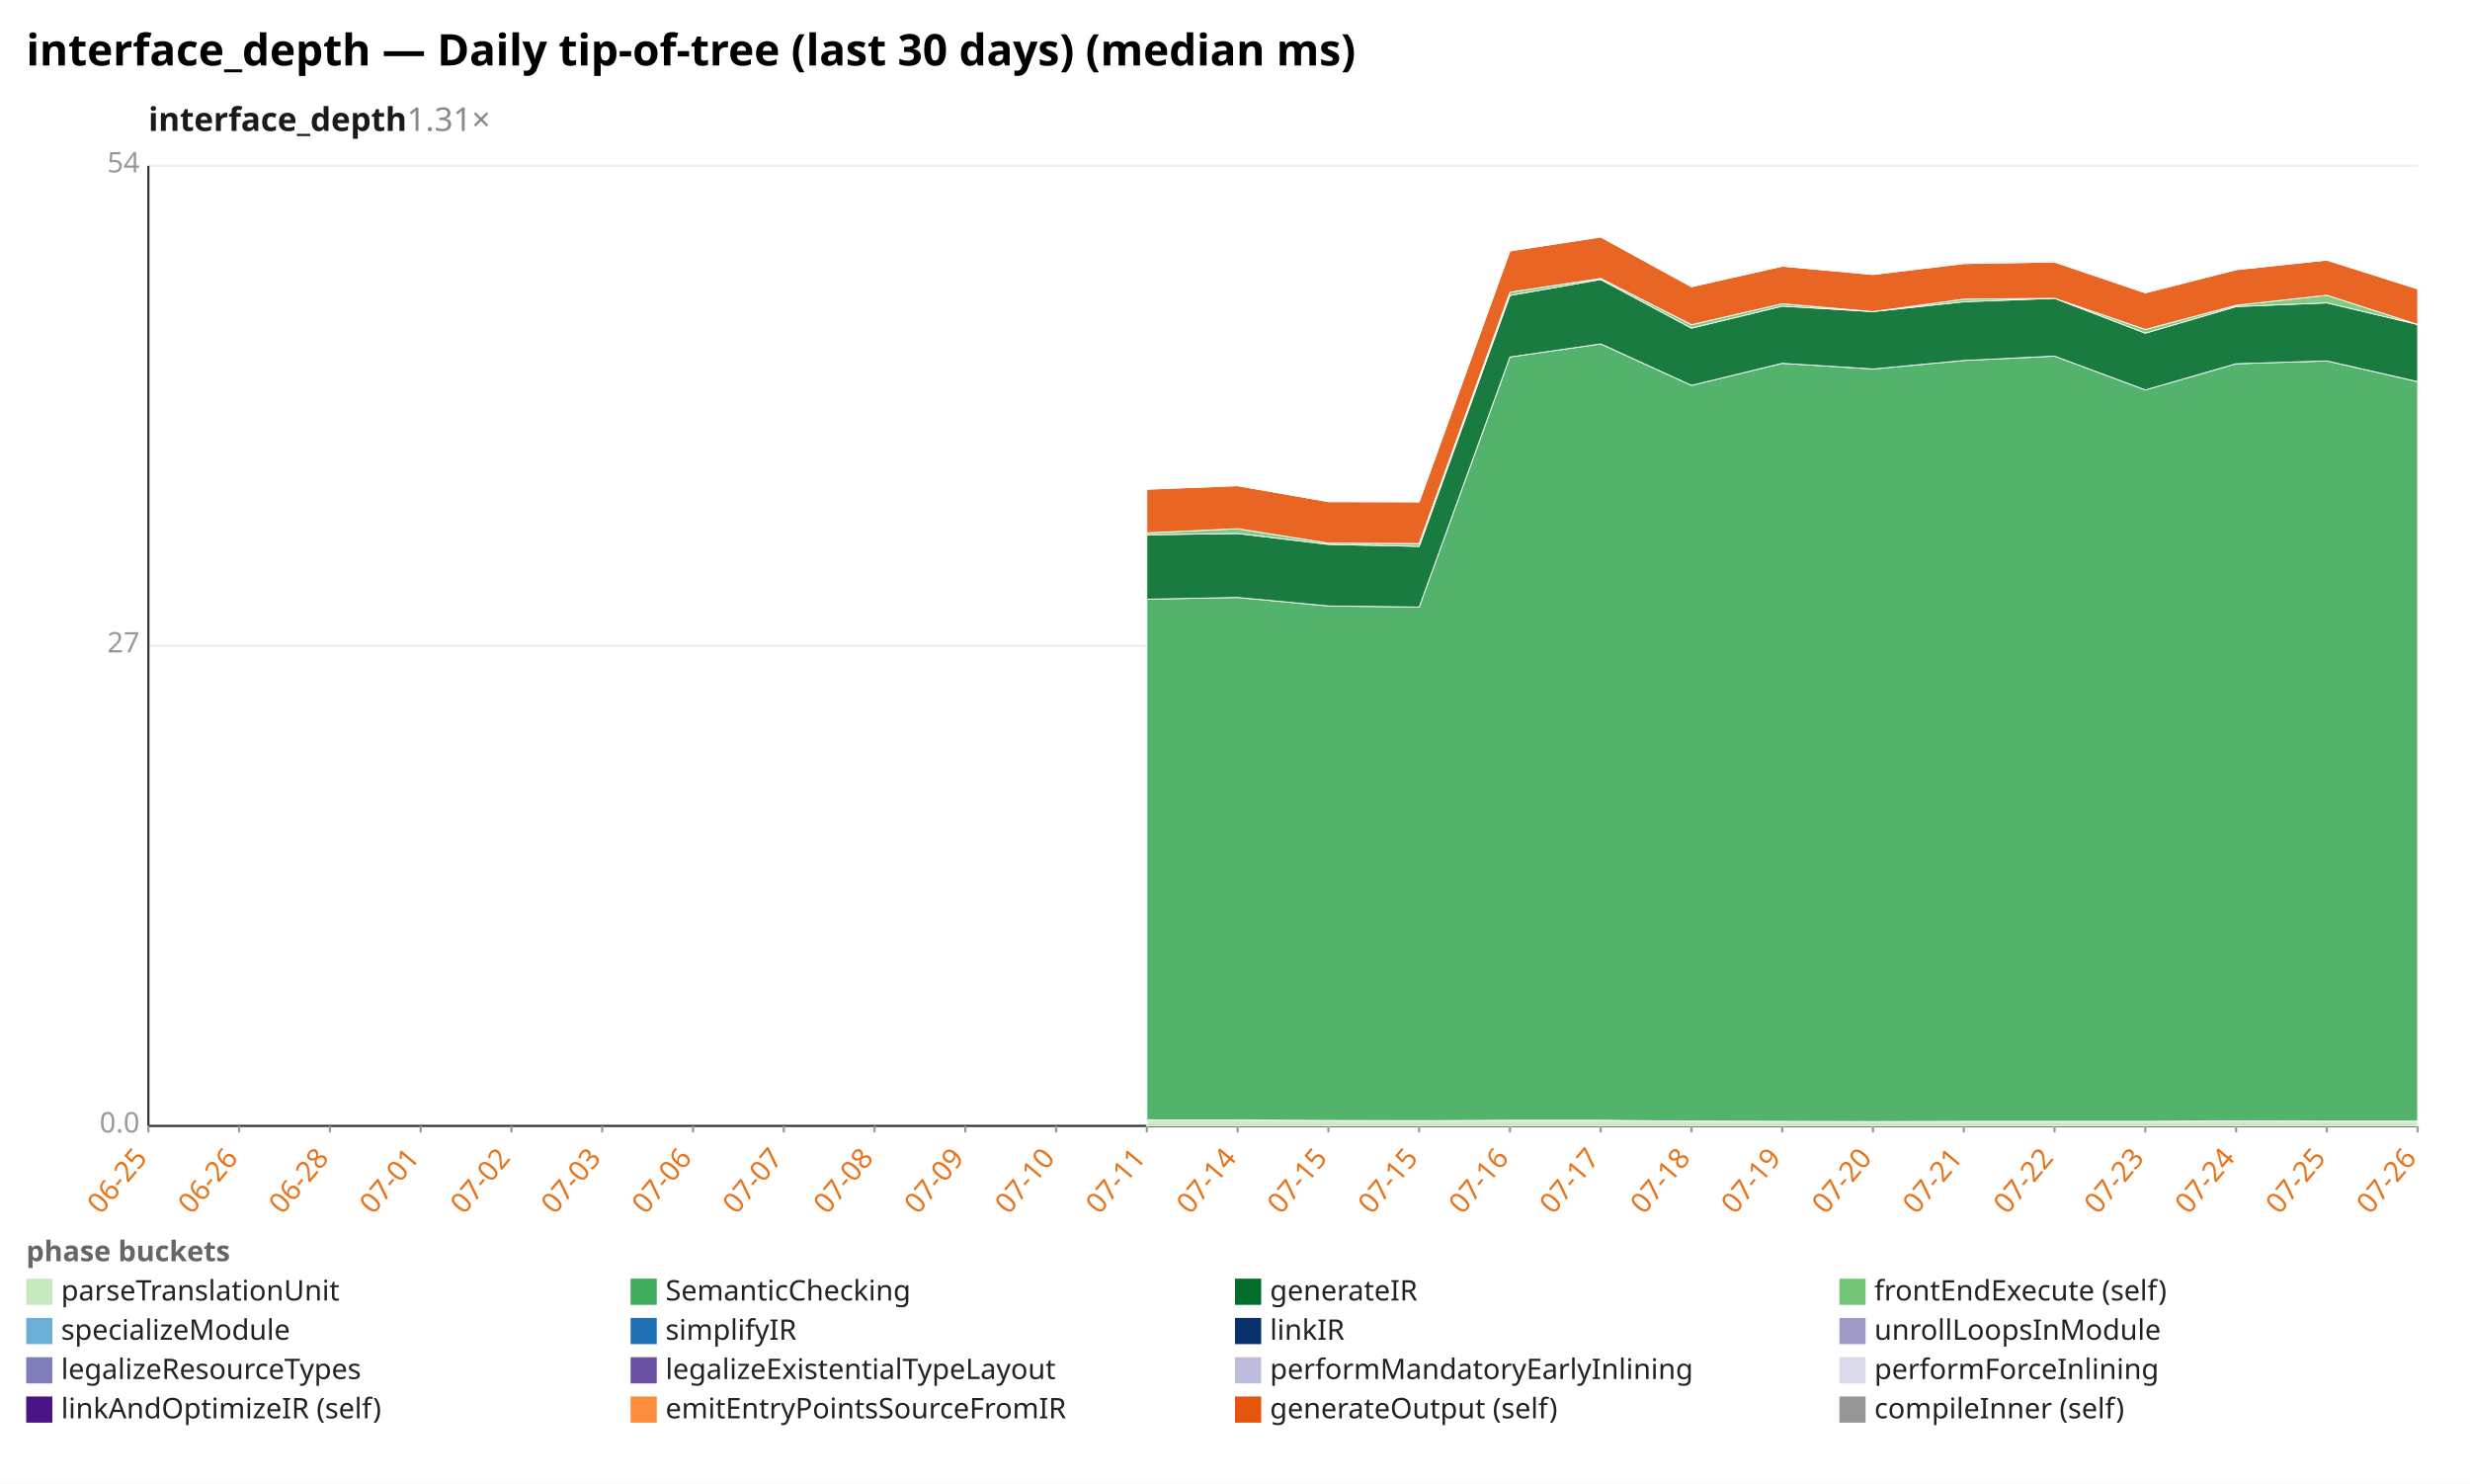
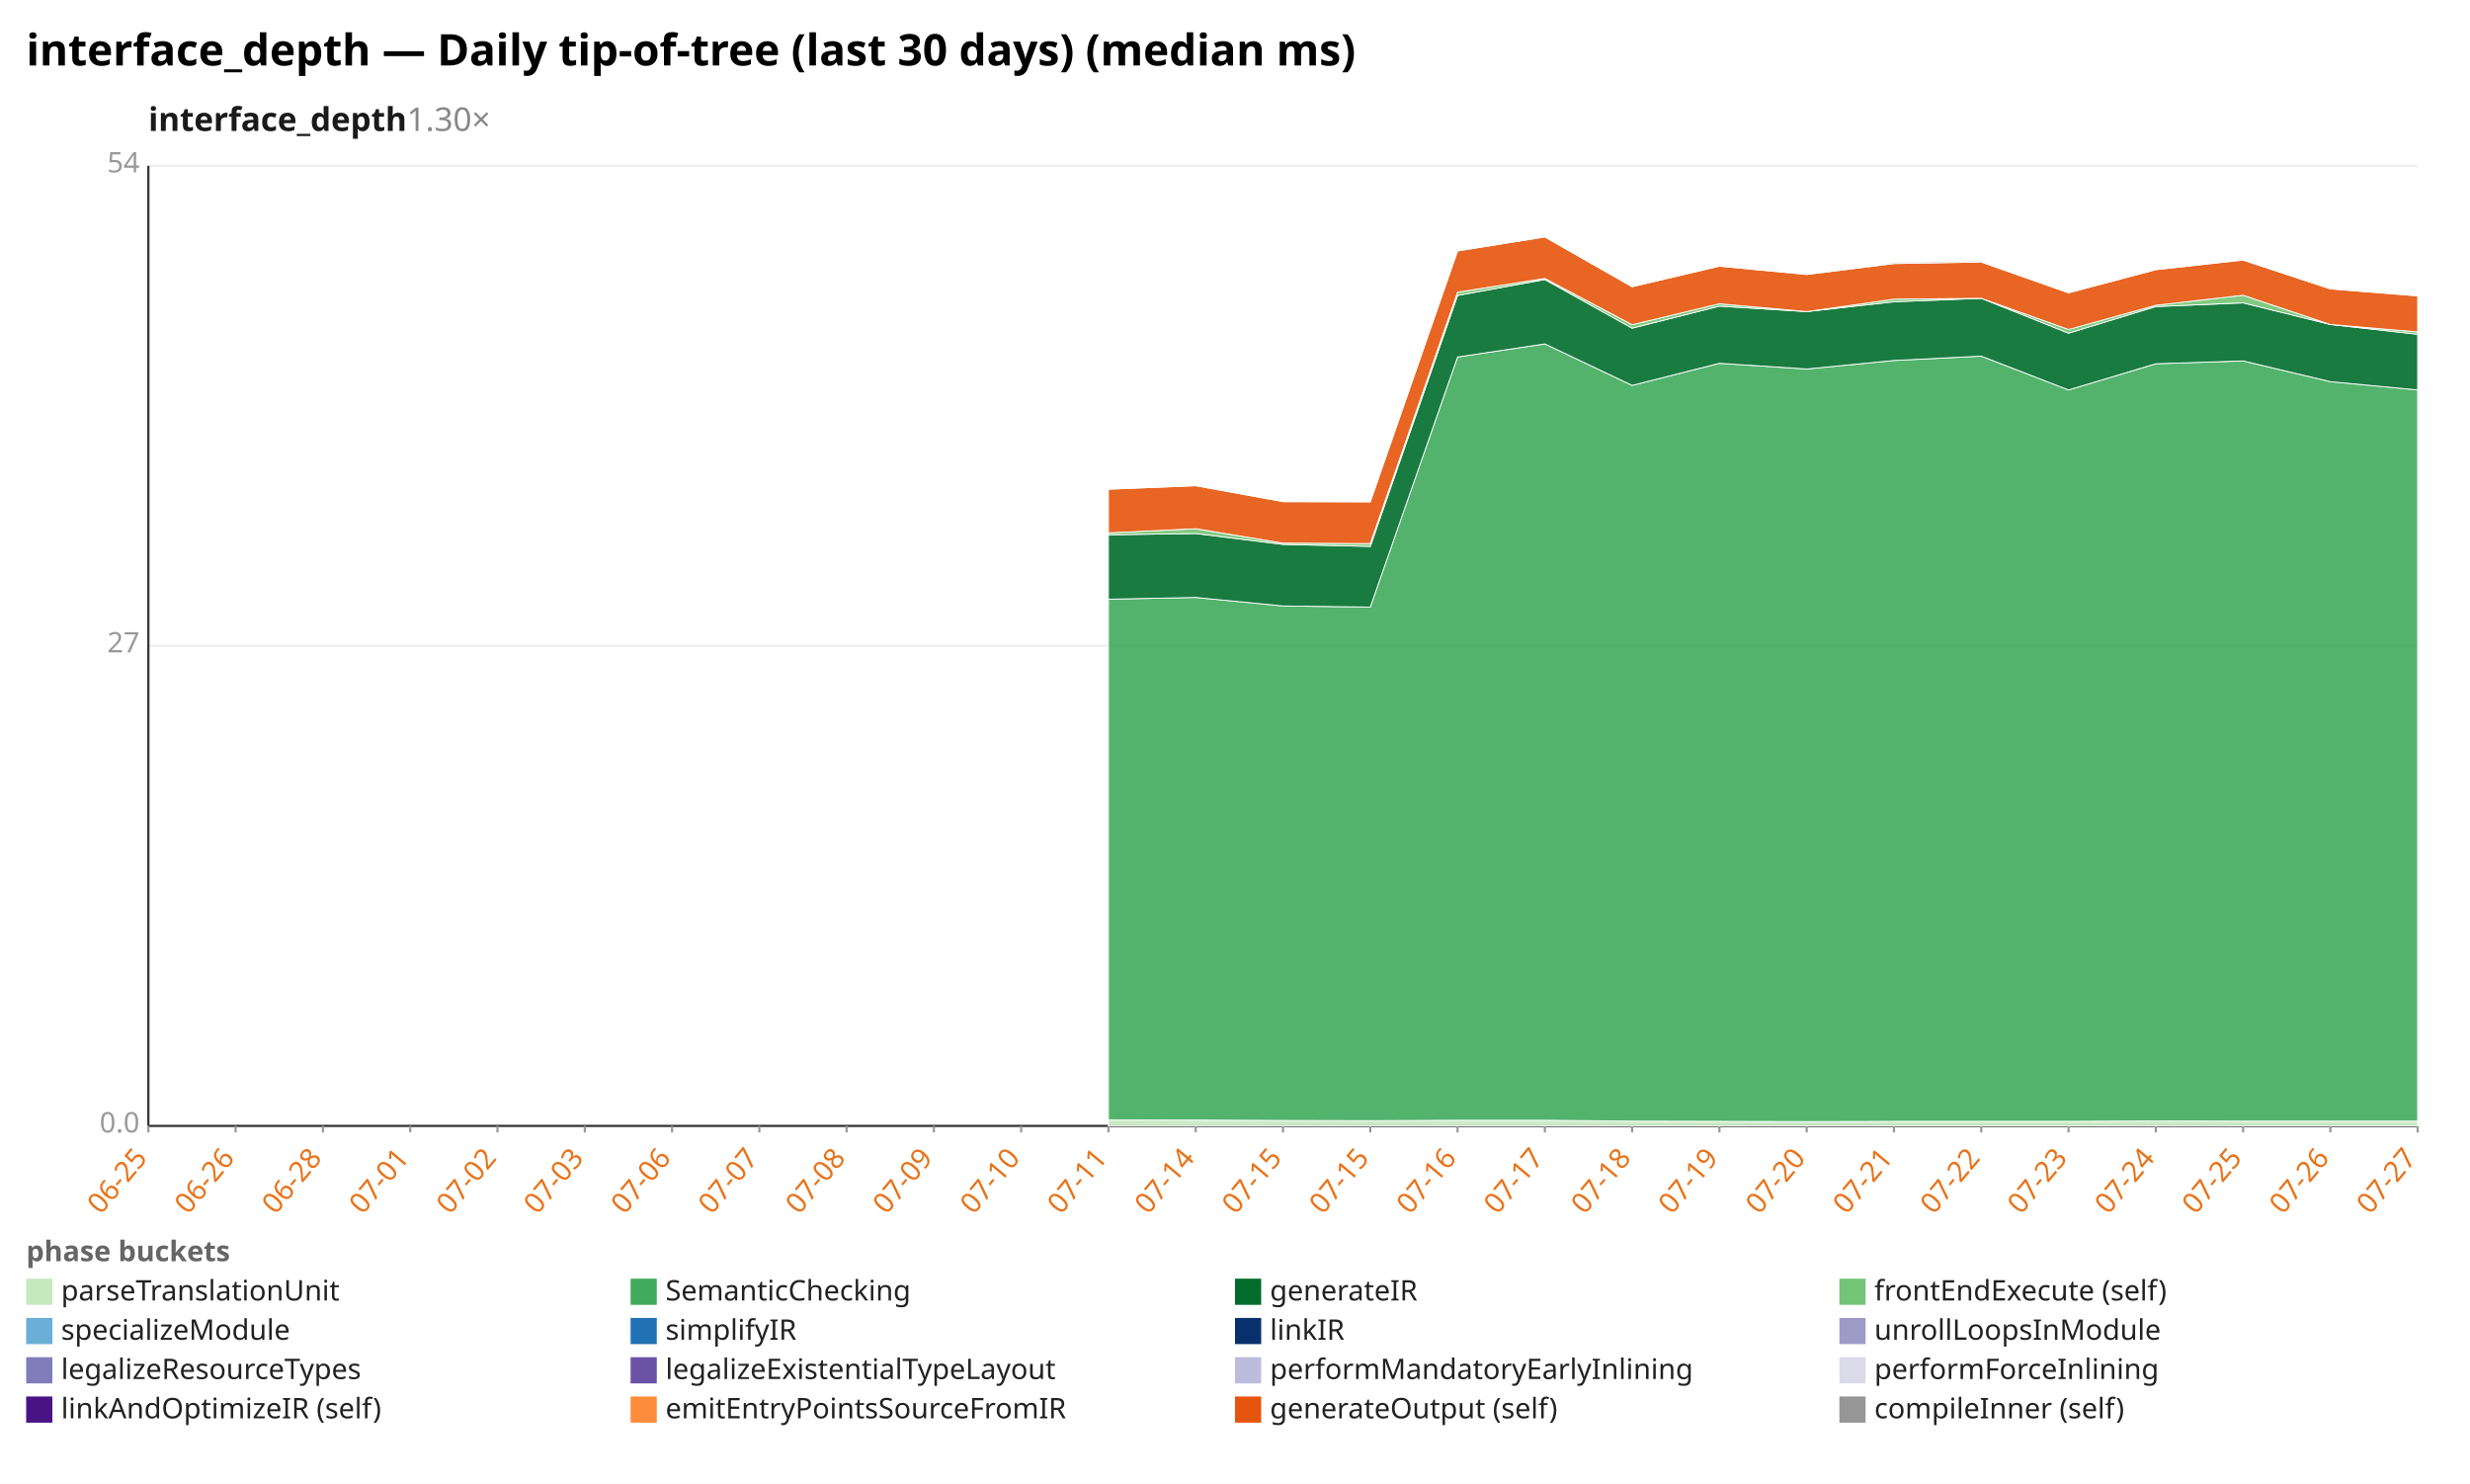
<svg xmlns="http://www.w3.org/2000/svg" width="1132" height="680" viewBox="0 0 1132 680" preserveAspectRatio="xMidYMid meet" font-family="sans-serif" font-size="13">
  <rect width="1132" height="680" fill="white" />
  <text x="12" y="30" font-size="20" font-weight="bold">interface_depth — Daily tip-of-tree (last 30 days) (median ms)</text>
-   <text x="68" y="60" font-size="15" font-weight="600" fill="#1a1a1a">interface_depth<tspan fill="#888" font-weight="400" text-decoration="none">  1.31×</tspan>
+   <text x="68" y="60" font-size="15" font-weight="600" fill="#1a1a1a">interface_depth<tspan fill="#888" font-weight="400" text-decoration="none">  1.30×</tspan>
  </text>
  <line x1="68.0" y1="516.0" x2="1108.0" y2="516.0" stroke="#eee" />
  <text x="64.0" y="519.0" text-anchor="end" fill="#999">0.0</text>
  <line x1="68.0" y1="296.0" x2="1108.0" y2="296.0" stroke="#eee" />
  <text x="64.0" y="299.0" text-anchor="end" fill="#999">27</text>
  <line x1="68.0" y1="76.0" x2="1108.0" y2="76.0" stroke="#eee" />
  <text x="64.0" y="79.0" text-anchor="end" fill="#999">54</text>
  <line x1="68.0" y1="76.0" x2="68.0" y2="516.0" stroke="#333" />
  <line x1="68.0" y1="516.0" x2="1108.0" y2="516.0" stroke="#333" />
  <line x1="68.0" y1="516.0" x2="68.0" y2="519.0" stroke="#999" />
  <text x="68.0" y="531.0" text-anchor="end" fill="#e8731a" transform="rotate(-50 68.0 531.0)">06-25</text>
-   <line x1="109.6" y1="516.0" x2="109.6" y2="519.0" stroke="#999" />
-   <text x="109.6" y="531.0" text-anchor="end" fill="#e8731a" transform="rotate(-50 109.6 531.0)">06-26</text>
-   <line x1="151.2" y1="516.0" x2="151.2" y2="519.0" stroke="#999" />
-   <text x="151.2" y="531.0" text-anchor="end" fill="#e8731a" transform="rotate(-50 151.2 531.0)">06-28</text>
-   <line x1="192.8" y1="516.0" x2="192.8" y2="519.0" stroke="#999" />
-   <text x="192.8" y="531.0" text-anchor="end" fill="#e8731a" transform="rotate(-50 192.8 531.0)">07-01</text>
-   <line x1="234.4" y1="516.0" x2="234.4" y2="519.0" stroke="#999" />
-   <text x="234.4" y="531.0" text-anchor="end" fill="#e8731a" transform="rotate(-50 234.4 531.0)">07-02</text>
-   <line x1="276.0" y1="516.0" x2="276.0" y2="519.0" stroke="#999" />
-   <text x="276.0" y="531.0" text-anchor="end" fill="#e8731a" transform="rotate(-50 276.0 531.0)">07-03</text>
-   <line x1="317.6" y1="516.0" x2="317.6" y2="519.0" stroke="#999" />
-   <text x="317.6" y="531.0" text-anchor="end" fill="#e8731a" transform="rotate(-50 317.6 531.0)">07-06</text>
-   <line x1="359.2" y1="516.0" x2="359.2" y2="519.0" stroke="#999" />
-   <text x="359.2" y="531.0" text-anchor="end" fill="#e8731a" transform="rotate(-50 359.2 531.0)">07-07</text>
-   <line x1="400.8" y1="516.0" x2="400.8" y2="519.0" stroke="#999" />
-   <text x="400.8" y="531.0" text-anchor="end" fill="#e8731a" transform="rotate(-50 400.8 531.0)">07-08</text>
-   <line x1="442.4" y1="516.0" x2="442.4" y2="519.0" stroke="#999" />
-   <text x="442.4" y="531.0" text-anchor="end" fill="#e8731a" transform="rotate(-50 442.4 531.0)">07-09</text>
-   <line x1="484.0" y1="516.0" x2="484.0" y2="519.0" stroke="#999" />
-   <text x="484.0" y="531.0" text-anchor="end" fill="#e8731a" transform="rotate(-50 484.0 531.0)">07-10</text>
-   <line x1="525.6" y1="516.0" x2="525.6" y2="519.0" stroke="#999" />
-   <text x="525.6" y="531.0" text-anchor="end" fill="#e8731a" transform="rotate(-50 525.6 531.0)">07-11</text>
-   <line x1="567.2" y1="516.0" x2="567.2" y2="519.0" stroke="#999" />
-   <text x="567.2" y="531.0" text-anchor="end" fill="#e8731a" transform="rotate(-50 567.2 531.0)">07-14</text>
-   <line x1="608.8" y1="516.0" x2="608.8" y2="519.0" stroke="#999" />
-   <text x="608.8" y="531.0" text-anchor="end" fill="#e8731a" transform="rotate(-50 608.8 531.0)">07-15</text>
-   <line x1="650.4" y1="516.0" x2="650.4" y2="519.0" stroke="#999" />
-   <text x="650.4" y="531.0" text-anchor="end" fill="#e8731a" transform="rotate(-50 650.4 531.0)">07-15</text>
-   <line x1="692.0" y1="516.0" x2="692.0" y2="519.0" stroke="#999" />
-   <text x="692.0" y="531.0" text-anchor="end" fill="#e8731a" transform="rotate(-50 692.0 531.0)">07-16</text>
-   <line x1="733.6" y1="516.0" x2="733.6" y2="519.0" stroke="#999" />
-   <text x="733.6" y="531.0" text-anchor="end" fill="#e8731a" transform="rotate(-50 733.6 531.0)">07-17</text>
-   <line x1="775.2" y1="516.0" x2="775.2" y2="519.0" stroke="#999" />
-   <text x="775.2" y="531.0" text-anchor="end" fill="#e8731a" transform="rotate(-50 775.2 531.0)">07-18</text>
-   <line x1="816.8" y1="516.0" x2="816.8" y2="519.0" stroke="#999" />
-   <text x="816.8" y="531.0" text-anchor="end" fill="#e8731a" transform="rotate(-50 816.8 531.0)">07-19</text>
-   <line x1="858.4" y1="516.0" x2="858.4" y2="519.0" stroke="#999" />
-   <text x="858.4" y="531.0" text-anchor="end" fill="#e8731a" transform="rotate(-50 858.4 531.0)">07-20</text>
-   <line x1="900.0" y1="516.0" x2="900.0" y2="519.0" stroke="#999" />
-   <text x="900.0" y="531.0" text-anchor="end" fill="#e8731a" transform="rotate(-50 900.0 531.0)">07-21</text>
-   <line x1="941.6" y1="516.0" x2="941.6" y2="519.0" stroke="#999" />
-   <text x="941.6" y="531.0" text-anchor="end" fill="#e8731a" transform="rotate(-50 941.6 531.0)">07-22</text>
-   <line x1="983.2" y1="516.0" x2="983.2" y2="519.0" stroke="#999" />
-   <text x="983.2" y="531.0" text-anchor="end" fill="#e8731a" transform="rotate(-50 983.2 531.0)">07-23</text>
-   <line x1="1024.8" y1="516.0" x2="1024.8" y2="519.0" stroke="#999" />
-   <text x="1024.8" y="531.0" text-anchor="end" fill="#e8731a" transform="rotate(-50 1024.8 531.0)">07-24</text>
-   <line x1="1066.4" y1="516.0" x2="1066.4" y2="519.0" stroke="#999" />
-   <text x="1066.4" y="531.0" text-anchor="end" fill="#e8731a" transform="rotate(-50 1066.4 531.0)">07-25</text>
+   <line x1="108.0" y1="516.0" x2="108.0" y2="519.0" stroke="#999" />
+   <text x="108.0" y="531.0" text-anchor="end" fill="#e8731a" transform="rotate(-50 108.0 531.0)">06-26</text>
+   <line x1="148.0" y1="516.0" x2="148.0" y2="519.0" stroke="#999" />
+   <text x="148.0" y="531.0" text-anchor="end" fill="#e8731a" transform="rotate(-50 148.0 531.0)">06-28</text>
+   <line x1="188.0" y1="516.0" x2="188.0" y2="519.0" stroke="#999" />
+   <text x="188.0" y="531.0" text-anchor="end" fill="#e8731a" transform="rotate(-50 188.0 531.0)">07-01</text>
+   <line x1="228.0" y1="516.0" x2="228.0" y2="519.0" stroke="#999" />
+   <text x="228.0" y="531.0" text-anchor="end" fill="#e8731a" transform="rotate(-50 228.0 531.0)">07-02</text>
+   <line x1="268.0" y1="516.0" x2="268.0" y2="519.0" stroke="#999" />
+   <text x="268.0" y="531.0" text-anchor="end" fill="#e8731a" transform="rotate(-50 268.0 531.0)">07-03</text>
+   <line x1="308.0" y1="516.0" x2="308.0" y2="519.0" stroke="#999" />
+   <text x="308.0" y="531.0" text-anchor="end" fill="#e8731a" transform="rotate(-50 308.0 531.0)">07-06</text>
+   <line x1="348.0" y1="516.0" x2="348.0" y2="519.0" stroke="#999" />
+   <text x="348.0" y="531.0" text-anchor="end" fill="#e8731a" transform="rotate(-50 348.0 531.0)">07-07</text>
+   <line x1="388.0" y1="516.0" x2="388.0" y2="519.0" stroke="#999" />
+   <text x="388.0" y="531.0" text-anchor="end" fill="#e8731a" transform="rotate(-50 388.0 531.0)">07-08</text>
+   <line x1="428.0" y1="516.0" x2="428.0" y2="519.0" stroke="#999" />
+   <text x="428.0" y="531.0" text-anchor="end" fill="#e8731a" transform="rotate(-50 428.0 531.0)">07-09</text>
+   <line x1="468.0" y1="516.0" x2="468.0" y2="519.0" stroke="#999" />
+   <text x="468.0" y="531.0" text-anchor="end" fill="#e8731a" transform="rotate(-50 468.0 531.0)">07-10</text>
+   <line x1="508.0" y1="516.0" x2="508.0" y2="519.0" stroke="#999" />
+   <text x="508.0" y="531.0" text-anchor="end" fill="#e8731a" transform="rotate(-50 508.0 531.0)">07-11</text>
+   <line x1="548.0" y1="516.0" x2="548.0" y2="519.0" stroke="#999" />
+   <text x="548.0" y="531.0" text-anchor="end" fill="#e8731a" transform="rotate(-50 548.0 531.0)">07-14</text>
+   <line x1="588.0" y1="516.0" x2="588.0" y2="519.0" stroke="#999" />
+   <text x="588.0" y="531.0" text-anchor="end" fill="#e8731a" transform="rotate(-50 588.0 531.0)">07-15</text>
+   <line x1="628.0" y1="516.0" x2="628.0" y2="519.0" stroke="#999" />
+   <text x="628.0" y="531.0" text-anchor="end" fill="#e8731a" transform="rotate(-50 628.0 531.0)">07-15</text>
+   <line x1="668.0" y1="516.0" x2="668.0" y2="519.0" stroke="#999" />
+   <text x="668.0" y="531.0" text-anchor="end" fill="#e8731a" transform="rotate(-50 668.0 531.0)">07-16</text>
+   <line x1="708.0" y1="516.0" x2="708.0" y2="519.0" stroke="#999" />
+   <text x="708.0" y="531.0" text-anchor="end" fill="#e8731a" transform="rotate(-50 708.0 531.0)">07-17</text>
+   <line x1="748.0" y1="516.0" x2="748.0" y2="519.0" stroke="#999" />
+   <text x="748.0" y="531.0" text-anchor="end" fill="#e8731a" transform="rotate(-50 748.0 531.0)">07-18</text>
+   <line x1="788.0" y1="516.0" x2="788.0" y2="519.0" stroke="#999" />
+   <text x="788.0" y="531.0" text-anchor="end" fill="#e8731a" transform="rotate(-50 788.0 531.0)">07-19</text>
+   <line x1="828.0" y1="516.0" x2="828.0" y2="519.0" stroke="#999" />
+   <text x="828.0" y="531.0" text-anchor="end" fill="#e8731a" transform="rotate(-50 828.0 531.0)">07-20</text>
+   <line x1="868.0" y1="516.0" x2="868.0" y2="519.0" stroke="#999" />
+   <text x="868.0" y="531.0" text-anchor="end" fill="#e8731a" transform="rotate(-50 868.0 531.0)">07-21</text>
+   <line x1="908.0" y1="516.0" x2="908.0" y2="519.0" stroke="#999" />
+   <text x="908.0" y="531.0" text-anchor="end" fill="#e8731a" transform="rotate(-50 908.0 531.0)">07-22</text>
+   <line x1="948.0" y1="516.0" x2="948.0" y2="519.0" stroke="#999" />
+   <text x="948.0" y="531.0" text-anchor="end" fill="#e8731a" transform="rotate(-50 948.0 531.0)">07-23</text>
+   <line x1="988.0" y1="516.0" x2="988.0" y2="519.0" stroke="#999" />
+   <text x="988.0" y="531.0" text-anchor="end" fill="#e8731a" transform="rotate(-50 988.0 531.0)">07-24</text>
+   <line x1="1028.0" y1="516.0" x2="1028.0" y2="519.0" stroke="#999" />
+   <text x="1028.0" y="531.0" text-anchor="end" fill="#e8731a" transform="rotate(-50 1028.0 531.0)">07-25</text>
+   <line x1="1068.0" y1="516.0" x2="1068.0" y2="519.0" stroke="#999" />
+   <text x="1068.0" y="531.0" text-anchor="end" fill="#e8731a" transform="rotate(-50 1068.0 531.0)">07-26</text>
  <line x1="1108.0" y1="516.0" x2="1108.0" y2="519.0" stroke="#999" />
-   <text x="1108.0" y="531.0" text-anchor="end" fill="#e8731a" transform="rotate(-50 1108.0 531.0)">07-26</text>
-   <polygon points="525.6,513.2 567.2,513.3 608.8,513.5 650.4,513.6 692.0,513.4 733.6,513.4 775.2,513.8 816.8,513.9 858.4,514.0 900.0,513.9 941.6,513.9 983.2,513.9 1024.8,513.7 1066.4,513.8 1108.0,513.8 1108.0,516.0 1066.4,516.0 1024.8,516.0 983.2,516.0 941.6,516.0 900.0,516.0 858.4,516.0 816.8,516.0 775.2,516.0 733.6,516.0 692.0,516.0 650.4,516.0 608.8,516.0 567.2,516.0 525.6,516.0" fill="#c7e9c0" fill-opacity="0.9" stroke="#fff" stroke-width="0.4" />
-   <polygon points="525.6,274.6 567.2,273.8 608.8,277.7 650.4,278.2 692.0,163.6 733.6,157.6 775.2,176.6 816.8,166.5 858.4,169.1 900.0,165.2 941.6,163.2 983.2,178.7 1024.8,166.7 1066.4,165.4 1108.0,174.9 1108.0,513.8 1066.4,513.8 1024.8,513.7 983.2,513.9 941.6,513.9 900.0,513.9 858.4,514.0 816.8,513.9 775.2,513.8 733.6,513.4 692.0,513.4 650.4,513.6 608.8,513.5 567.2,513.3 525.6,513.2" fill="#41ab5d" fill-opacity="0.9" stroke="#fff" stroke-width="0.4" />
-   <polygon points="525.6,245.1 567.2,244.5 608.8,249.5 650.4,250.4 692.0,135.4 733.6,128.1 775.2,150.4 816.8,140.3 858.4,142.8 900.0,138.3 941.6,136.7 983.2,152.7 1024.8,140.5 1066.4,138.8 1108.0,148.7 1108.0,174.9 1066.4,165.4 1024.8,166.7 983.2,178.7 941.6,163.2 900.0,165.2 858.4,169.1 816.8,166.5 775.2,176.6 733.6,157.6 692.0,163.6 650.4,278.2 608.8,277.7 567.2,273.8 525.6,274.6" fill="#006d2c" fill-opacity="0.9" stroke="#fff" stroke-width="0.4" />
-   <polygon points="525.6,244.2 567.2,242.3 608.8,248.9 650.4,249.1 692.0,133.9 733.6,127.6 775.2,148.8 816.8,139.2 858.4,142.8 900.0,137.1 941.6,136.7 983.2,151.0 1024.8,139.9 1066.4,135.3 1108.0,148.7 1108.0,148.7 1066.4,138.8 1024.8,140.5 983.2,152.7 941.6,136.7 900.0,138.3 858.4,142.8 816.8,140.3 775.2,150.4 733.6,128.1 692.0,135.4 650.4,250.4 608.8,249.5 567.2,244.5 525.6,245.1" fill="#74c476" fill-opacity="0.9" stroke="#fff" stroke-width="0.4" />
-   <polygon points="525.6,224.2 567.2,222.6 608.8,229.9 650.4,230.0 692.0,115.0 733.6,108.6 775.2,131.4 816.8,122.0 858.4,125.8 900.0,120.8 941.6,120.1 983.2,134.2 1024.8,123.6 1066.4,119.2 1108.0,132.4 1108.0,148.7 1066.4,135.3 1024.8,139.9 983.2,151.0 941.6,136.7 900.0,137.1 858.4,142.8 816.8,139.2 775.2,148.8 733.6,127.6 692.0,133.9 650.4,249.1 608.8,248.9 567.2,242.3 525.6,244.2" fill="#e6550d" fill-opacity="0.9" stroke="#fff" stroke-width="0.4" />
-   <polygon points="525.6,224.2 567.2,222.6 608.8,229.9 650.4,230.0 692.0,115.0 733.6,108.6 775.2,131.4 816.8,122.0 858.4,125.8 900.0,120.3 941.6,119.6 983.2,134.2 1024.8,123.6 1066.4,119.2 1108.0,132.4 1108.0,132.4 1066.4,119.2 1024.8,123.6 983.2,134.2 941.6,120.1 900.0,120.8 858.4,125.8 816.8,122.0 775.2,131.4 733.6,108.6 692.0,115.0 650.4,230.0 608.8,229.9 567.2,222.6 525.6,224.2" fill="#969696" fill-opacity="0.9" stroke="#fff" stroke-width="0.4" />
+   <text x="1108.0" y="531.0" text-anchor="end" fill="#e8731a" transform="rotate(-50 1108.0 531.0)">07-27</text>
+   <polygon points="508.0,513.2 548.0,513.3 588.0,513.5 628.0,513.6 668.0,513.4 708.0,513.4 748.0,513.8 788.0,513.9 828.0,514.0 868.0,513.9 908.0,513.9 948.0,513.9 988.0,513.7 1028.0,513.8 1068.0,513.8 1108.0,513.8 1108.0,516.0 1068.0,516.0 1028.0,516.0 988.0,516.0 948.0,516.0 908.0,516.0 868.0,516.0 828.0,516.0 788.0,516.0 748.0,516.0 708.0,516.0 668.0,516.0 628.0,516.0 588.0,516.0 548.0,516.0 508.0,516.0" fill="#c7e9c0" fill-opacity="0.9" stroke="#fff" stroke-width="0.4" />
+   <polygon points="508.0,274.6 548.0,273.8 588.0,277.7 628.0,278.2 668.0,163.6 708.0,157.6 748.0,176.6 788.0,166.5 828.0,169.1 868.0,165.2 908.0,163.2 948.0,178.7 988.0,166.7 1028.0,165.4 1068.0,174.9 1108.0,178.7 1108.0,513.8 1068.0,513.8 1028.0,513.8 988.0,513.7 948.0,513.9 908.0,513.9 868.0,513.9 828.0,514.0 788.0,513.9 748.0,513.8 708.0,513.4 668.0,513.4 628.0,513.6 588.0,513.5 548.0,513.3 508.0,513.2" fill="#41ab5d" fill-opacity="0.9" stroke="#fff" stroke-width="0.4" />
+   <polygon points="508.0,245.1 548.0,244.5 588.0,249.5 628.0,250.4 668.0,135.4 708.0,128.1 748.0,150.4 788.0,140.3 828.0,142.8 868.0,138.3 908.0,136.7 948.0,152.7 988.0,140.5 1028.0,138.8 1068.0,148.7 1108.0,153.2 1108.0,178.7 1068.0,174.9 1028.0,165.4 988.0,166.7 948.0,178.7 908.0,163.2 868.0,165.2 828.0,169.1 788.0,166.5 748.0,176.6 708.0,157.6 668.0,163.6 628.0,278.2 588.0,277.7 548.0,273.8 508.0,274.6" fill="#006d2c" fill-opacity="0.9" stroke="#fff" stroke-width="0.4" />
+   <polygon points="508.0,244.2 548.0,242.3 588.0,248.9 628.0,249.1 668.0,133.9 708.0,127.6 748.0,148.8 788.0,139.2 828.0,142.8 868.0,137.1 908.0,136.7 948.0,151.0 988.0,139.9 1028.0,135.3 1068.0,148.7 1108.0,152.1 1108.0,153.2 1068.0,148.7 1028.0,138.8 988.0,140.5 948.0,152.7 908.0,136.7 868.0,138.3 828.0,142.8 788.0,140.3 748.0,150.4 708.0,128.1 668.0,135.4 628.0,250.4 588.0,249.5 548.0,244.5 508.0,245.1" fill="#74c476" fill-opacity="0.9" stroke="#fff" stroke-width="0.4" />
+   <polygon points="508.0,224.2 548.0,222.6 588.0,229.9 628.0,230.0 668.0,115.0 708.0,108.6 748.0,131.4 788.0,122.0 828.0,125.8 868.0,120.8 908.0,120.1 948.0,134.2 988.0,123.6 1028.0,119.2 1068.0,132.4 1108.0,135.6 1108.0,152.1 1068.0,148.7 1028.0,135.3 988.0,139.9 948.0,151.0 908.0,136.7 868.0,137.1 828.0,142.8 788.0,139.2 748.0,148.8 708.0,127.6 668.0,133.9 628.0,249.1 588.0,248.9 548.0,242.3 508.0,244.2" fill="#e6550d" fill-opacity="0.9" stroke="#fff" stroke-width="0.4" />
+   <polygon points="508.0,224.2 548.0,222.6 588.0,229.9 628.0,230.0 668.0,115.0 708.0,108.6 748.0,131.4 788.0,122.0 828.0,125.8 868.0,120.3 908.0,119.6 948.0,134.2 988.0,123.6 1028.0,119.2 1068.0,132.4 1108.0,135.6 1108.0,135.6 1068.0,132.4 1028.0,119.2 988.0,123.6 948.0,134.2 908.0,120.1 868.0,120.8 828.0,125.8 788.0,122.0 748.0,131.4 708.0,108.6 668.0,115.0 628.0,230.0 588.0,229.9 548.0,222.6 508.0,224.2" fill="#969696" fill-opacity="0.9" stroke="#fff" stroke-width="0.4" />
  <text x="12" y="578" fill="#666" font-weight="600">phase buckets</text>
  <rect x="12" y="586" width="12" height="12" fill="#c7e9c0" />
  <text x="28" y="596" fill="#222">parseTranslationUnit</text>
  <rect x="289" y="586" width="12" height="12" fill="#41ab5d" />
  <text x="305" y="596" fill="#222">SemanticChecking</text>
  <rect x="566" y="586" width="12" height="12" fill="#006d2c" />
  <text x="582" y="596" fill="#222">generateIR</text>
  <rect x="843" y="586" width="12" height="12" fill="#74c476" />
  <text x="859" y="596" fill="#222">frontEndExecute (self)</text>
  <rect x="12" y="604" width="12" height="12" fill="#6baed6" />
  <text x="28" y="614" fill="#222">specializeModule</text>
  <rect x="289" y="604" width="12" height="12" fill="#2171b5" />
  <text x="305" y="614" fill="#222">simplifyIR</text>
  <rect x="566" y="604" width="12" height="12" fill="#08306b" />
  <text x="582" y="614" fill="#222">linkIR</text>
  <rect x="843" y="604" width="12" height="12" fill="#9e9ac8" />
  <text x="859" y="614" fill="#222">unrollLoopsInModule</text>
  <rect x="12" y="622" width="12" height="12" fill="#807dba" />
  <text x="28" y="632" fill="#222">legalizeResourceTypes</text>
  <rect x="289" y="622" width="12" height="12" fill="#6a51a3" />
  <text x="305" y="632" fill="#222">legalizeExistentialTypeLayout</text>
  <rect x="566" y="622" width="12" height="12" fill="#bcbddc" />
  <text x="582" y="632" fill="#222">performMandatoryEarlyInlining</text>
  <rect x="843" y="622" width="12" height="12" fill="#dadaeb" />
  <text x="859" y="632" fill="#222">performForceInlining</text>
  <rect x="12" y="640" width="12" height="12" fill="#4a1486" />
  <text x="28" y="650" fill="#222">linkAndOptimizeIR (self)</text>
  <rect x="289" y="640" width="12" height="12" fill="#fd8d3c" />
  <text x="305" y="650" fill="#222">emitEntryPointsSourceFromIR</text>
  <rect x="566" y="640" width="12" height="12" fill="#e6550d" />
  <text x="582" y="650" fill="#222">generateOutput (self)</text>
  <rect x="843" y="640" width="12" height="12" fill="#969696" />
  <text x="859" y="650" fill="#222">compileInner (self)</text>
</svg>
